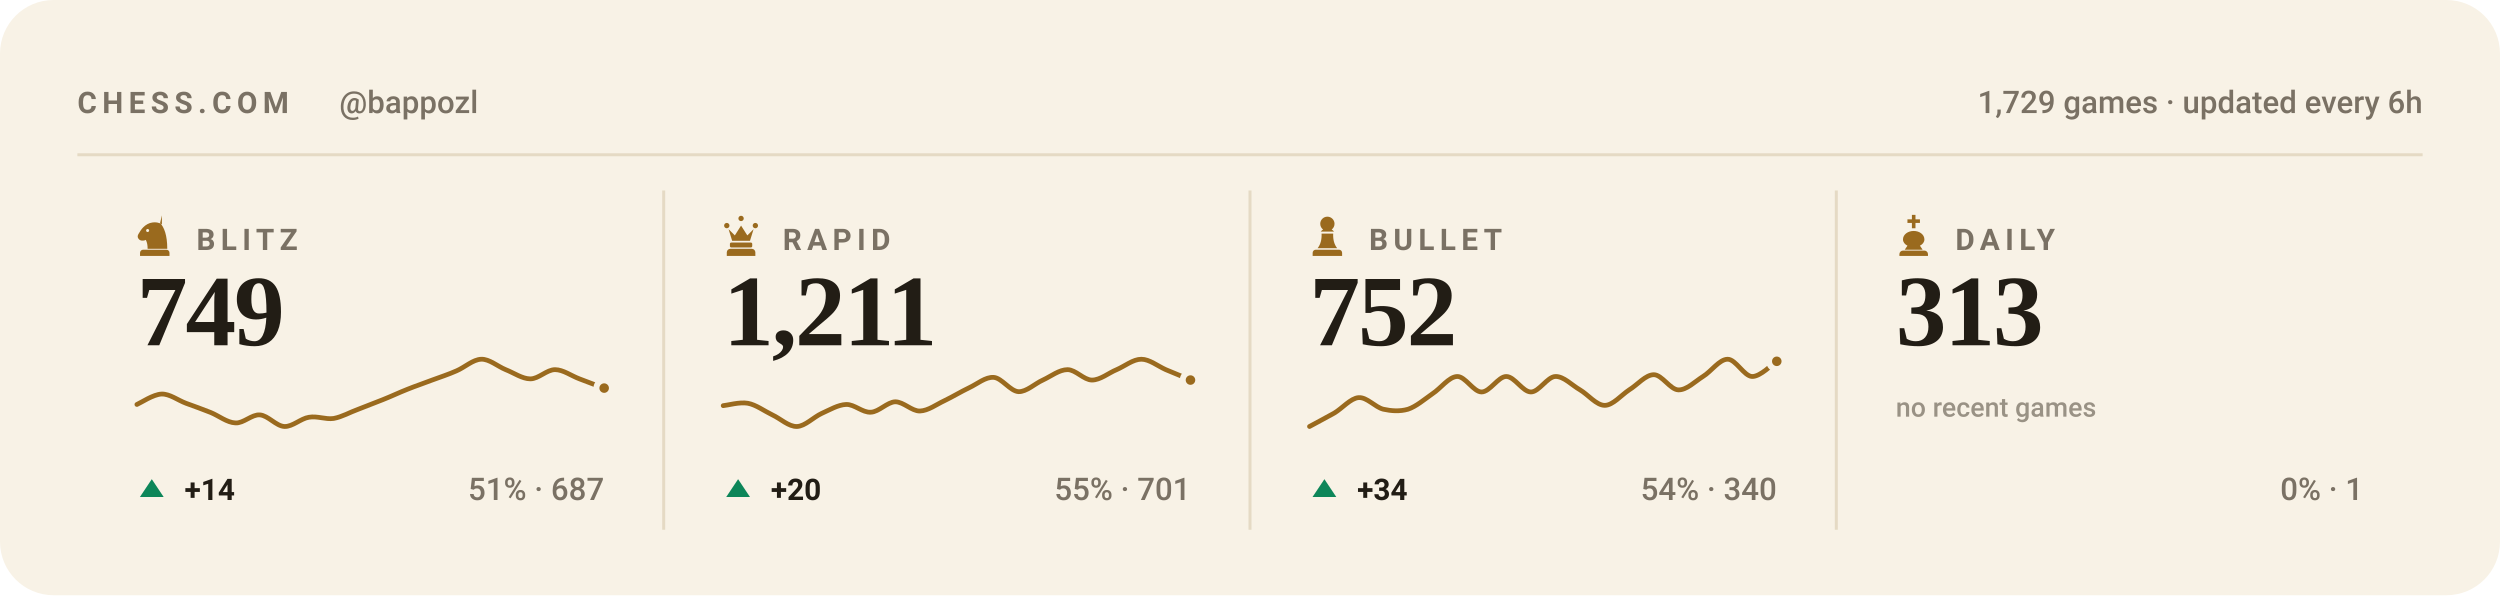
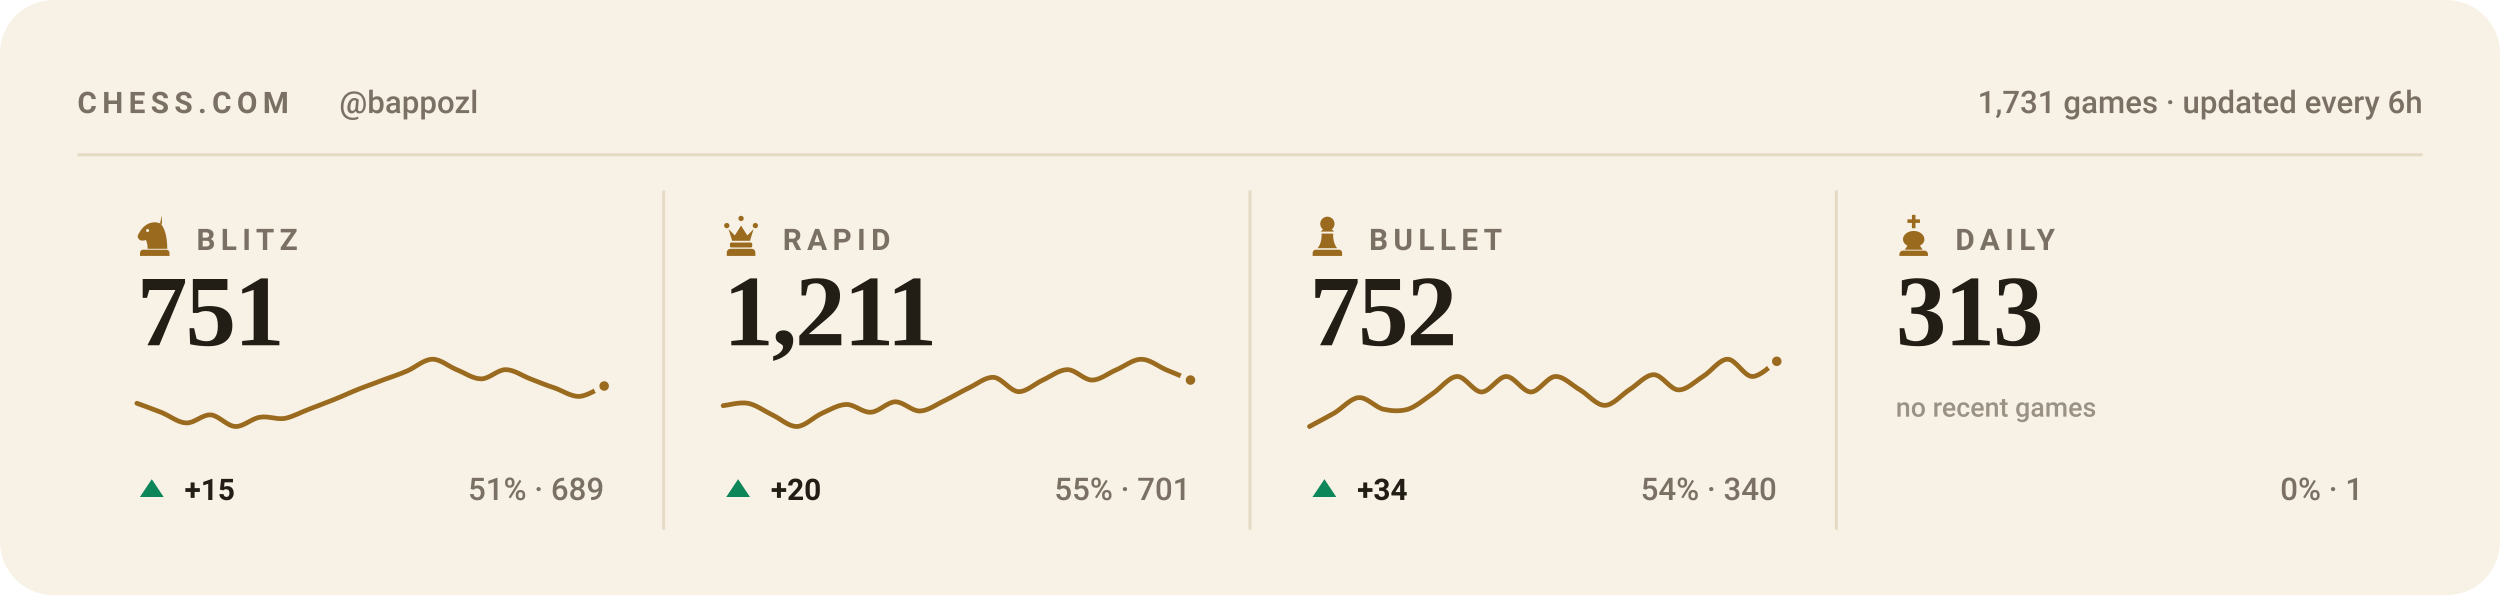
<svg xmlns="http://www.w3.org/2000/svg" viewBox="0 0 840 200" width="840" height="200" role="img" aria-label="Chess.com stats for bappozl across blitz, rapid, bullet and daily">
  <style>svg{font-family:-apple-system,BlinkMacSystemFont,'Segoe UI',Roboto,'Helvetica Neue',Arial,sans-serif}text{fill:#221d15;white-space:pre}.bg{fill:#f8f2e6}.acc{fill:#9a6a1e}.win{fill:#0d8659}.draw{fill:#7c7f85}.loss{fill:#c0332f}.lbl{font-size:10px;font-weight:600;letter-spacing:.18em;fill:#7a7164}.cap{font-size:10.5px;font-weight:500;fill:#7a7164}.num{font-family:Georgia,'Times New Roman',Times,serif;font-weight:700;letter-spacing:-.02em}.tick{font-size:9px;font-weight:500;fill:#7a7164;opacity:.75}.dl{font-size:10px;font-weight:600}.rule{stroke:#e5dac4;stroke-width:1;fill:none}.grid{stroke:#e5dac4;stroke-width:1;fill:none;opacity:.7}.ln{fill:none;stroke:#9a6a1e;stroke-width:2;stroke-linecap:round;stroke-linejoin:round}.ring{stroke:#f8f2e6;stroke-width:2}.hollow{fill:none;stroke-width:1.5}.sq{fill:#221d15;opacity:.035}</style>
  <rect class="bg" width="840" height="200" rx="18" />
  <text class="lbl" x="26" y="38">CHESS.COM</text>
  <text class="cap" x="114" y="38">@bappozl</text>
-   <text class="cap" x="814" y="38" text-anchor="end">1,729 games · updated every 6h</text>
+   <text class="cap" x="814" y="38" text-anchor="end">1,731 games · updated every 6h</text>
  <line class="rule" x1="26" y1="52" x2="814" y2="52" />
  <g class="acc" transform="translate(44.5,71.6) scale(0.15)">
    <path fill-rule="evenodd" d="M66 5l-4 17c9 10 16 27 16 58H34c0-8-1-14-4-20-6 3-13 2-16-2-3-3-3-8 0-12 3-5 6-10 10-14 6-6 13-10 21-11 7-1 14 0 21 4zM37.4 39a3.4 3.4 0 1 0-6.8 0 3.4 3.4 0 1 0 6.8 0zM24 82h52c3.9 0 7 3.1 7 7v7H17v-7c0-3.9 3.1-7 7-7z" />
  </g>
  <text class="lbl" x="66" y="84">BLITZ</text>
-   <text class="num" x="46" y="116" style="font-size:34px">749</text>
-   <path class="ln" style="stroke-width:1.6" d="M46.0 135.9C47.4 135.3 51.5 132.5 54.3 132.4C57.0 132.3 59.8 134.5 62.5 135.5C65.3 136.5 68.0 137.5 70.8 138.6C73.5 139.7 76.3 142.0 79.1 142.1C81.8 142.3 84.6 139.2 87.3 139.4C90.1 139.6 92.8 143.2 95.6 143.3C98.3 143.4 101.1 140.6 103.8 140.2C106.6 139.7 109.4 141.0 112.1 140.6C114.9 140.1 117.6 138.5 120.4 137.5C123.1 136.4 125.9 135.4 128.6 134.3C131.4 133.2 134.1 131.9 136.9 130.8C139.6 129.7 142.4 128.8 145.2 127.7C147.9 126.7 150.7 125.8 153.4 124.6C156.2 123.4 158.9 120.8 161.7 120.7C164.4 120.6 167.2 123.1 169.9 124.2C172.7 125.3 175.5 127.3 178.2 127.3C181.0 127.3 183.7 124.2 186.5 124.2C189.2 124.2 192.0 126.3 194.7 127.3C197.5 128.4 201.6 129.9 203.0 130.4" />
-   <circle class="acc ring" cx="203.0" cy="130.4" r="2.6" />
+   <text class="num" x="46" y="116" style="font-size:34px">751</text>
+   <path class="ln" style="stroke-width:1.6" d="M46.0 135.5C47.4 136.0 51.5 137.5 54.3 138.6C57.0 139.7 59.8 142.0 62.5 142.1C65.3 142.3 68.0 139.2 70.8 139.4C73.5 139.6 76.3 143.2 79.1 143.3C81.8 143.4 84.6 140.6 87.3 140.2C90.1 139.7 92.8 141.0 95.6 140.6C98.3 140.1 101.1 138.5 103.8 137.5C106.6 136.4 109.4 135.4 112.1 134.3C114.9 133.2 117.6 131.9 120.4 130.8C123.1 129.7 125.9 128.8 128.6 127.7C131.4 126.7 134.1 125.8 136.9 124.6C139.6 123.4 142.4 120.8 145.2 120.7C147.9 120.6 150.7 123.1 153.4 124.2C156.2 125.3 158.9 127.3 161.7 127.3C164.4 127.3 167.2 124.2 169.9 124.2C172.7 124.2 175.5 126.3 178.2 127.3C181.0 128.4 183.7 129.5 186.5 130.4C189.2 131.4 192.0 133.3 194.7 133.2C197.5 133.0 201.6 130.2 203.0 129.7" />
+   <circle class="acc ring" cx="203.0" cy="129.7" r="2.6" />
  <path fill="#0d8659" d="M51 161L55 167H47Z" />
-   <text class="dl" x="62" y="168" fill="#0d8659">+14</text>
-   <text class="cap" x="203" y="168" text-anchor="end">51% · 687</text>
+   <text class="dl" x="62" y="168" fill="#0d8659">+15</text>
+   <text class="cap" x="203" y="168" text-anchor="end">51% · 689</text>
  <line class="rule" x1="223.0" y1="64" x2="223.0" y2="178" />
  <g class="acc" transform="translate(241.5,71.6) scale(0.15)">
    <path d="M18 22a6 6 0 1 1 0 12 6 6 0 0 1 0-12zm64 0a6 6 0 1 1 0 12 6 6 0 0 1 0-12zM50 6a6 6 0 1 1 0 12 6 6 0 0 1 0-12zM22 36l8 26h40l8-26-14 14-14-22-14 22zM28 66h44c1.6 0 3 1.3 3 3v5c0 1.6-1.4 3-3 3H28c-1.6 0-3-1.4-3-3v-5c0-1.7 1.4-3 3-3zM26 80h48c4.4 0 8 3.6 8 8v8H18v-8c0-4.4 3.6-8 8-8z" />
  </g>
  <text class="lbl" x="263" y="84">RAPID</text>
  <text class="num" x="243" y="116" style="font-size:34px">1,211</text>
  <path class="ln" style="stroke-width:1.6" d="M243.0 136.3C244.4 136.2 248.5 135.0 251.3 135.5C254.0 136.0 256.8 138.1 259.5 139.4C262.3 140.7 265.0 143.4 267.8 143.3C270.5 143.2 273.3 140.2 276.1 138.9C278.8 137.7 281.6 136.0 284.3 135.9C287.1 135.8 289.8 138.7 292.6 138.5C295.3 138.4 298.1 135.1 300.8 135.0C303.6 135.0 306.4 138.2 309.1 138.1C311.9 138.0 314.6 135.9 317.4 134.6C320.1 133.3 322.9 131.6 325.6 130.3C328.4 129.0 331.1 126.6 333.9 126.8C336.6 127.0 339.4 131.4 342.2 131.6C344.9 131.7 347.7 128.9 350.4 127.7C353.2 126.4 355.9 124.2 358.7 124.2C361.4 124.2 364.2 127.7 366.9 127.7C369.7 127.7 372.5 125.3 375.2 124.2C378.0 123.0 380.7 120.7 383.5 120.7C386.2 120.7 389.0 123.0 391.7 124.2C394.5 125.3 398.6 127.1 400.0 127.7" />
  <circle class="acc ring" cx="400.0" cy="127.7" r="2.6" />
  <path fill="#0d8659" d="M248 161L252 167H244Z" />
  <text class="dl" x="259" y="168" fill="#0d8659">+20</text>
  <text class="cap" x="400" y="168" text-anchor="end">55% · 701</text>
  <line class="rule" x1="420.0" y1="64" x2="420.0" y2="178" />
  <g class="acc" transform="translate(438.5,71.6) scale(0.15)">
    <path d="M50 8c-8.8 0-16 7.2-16 16 0 5.2 2.5 9.9 6.4 12.8-2.1 1.2-3.9 2.8-5.3 4.7h29.8c-1.4-1.9-3.2-3.5-5.3-4.7C63.5 33.9 66 29.2 66 24c0-8.8-7.2-16-16-16zM37 46c.6 13.6-2.4 24.5-9 32.7h44c-6.6-8.2-9.6-19.1-9-32.7H37zM24 82h52c3.9 0 7 3.1 7 7v7H17v-7c0-3.9 3.1-7 7-7z" />
  </g>
  <text class="lbl" x="460" y="84">BULLET</text>
  <text class="num" x="440" y="116" style="font-size:34px">752</text>
  <path class="ln" style="stroke-width:1.6" d="M440.0 143.3C441.4 142.5 445.5 140.4 448.3 138.8C451.0 137.2 453.8 133.8 456.5 133.6C459.3 133.4 462.0 136.8 464.8 137.5C467.5 138.1 470.3 138.3 473.1 137.5C475.8 136.6 478.6 134.2 481.3 132.3C484.1 130.5 486.8 126.6 489.6 126.5C492.3 126.4 495.1 131.7 497.8 131.7C500.6 131.7 503.4 126.5 506.1 126.5C508.9 126.5 511.6 131.7 514.4 131.7C517.1 131.7 519.9 126.6 522.6 126.5C525.4 126.4 528.1 129.4 530.9 131.0C533.6 132.6 536.4 136.2 539.2 136.2C541.9 136.2 544.7 132.8 547.4 131.0C550.2 129.3 552.9 125.9 555.7 125.9C558.4 125.9 561.2 130.9 563.9 131.0C566.7 131.1 569.5 128.2 572.2 126.5C575.0 124.8 577.7 120.7 580.5 120.7C583.2 120.7 586.0 126.4 588.7 126.5C591.5 126.6 595.6 122.2 597.0 121.4" />
  <circle class="acc ring" cx="597.0" cy="121.4" r="2.6" />
  <path fill="#0d8659" d="M445 161L449 167H441Z" />
  <text class="dl" x="456" y="168" fill="#0d8659">+34</text>
  <text class="cap" x="597" y="168" text-anchor="end">54% · 340</text>
  <line class="rule" x1="617.0" y1="64" x2="617.0" y2="178" />
  <g class="acc" transform="translate(635.5,71.6) scale(0.15)">
    <path d="M46 4h8v10h10v8H54v12h-8V22H36v-8h10V4zM50 40c-13 0-24 8-24 19 0 6 4 11 10 14l-6 9h40l-6-9c6-3 10-8 10-14 0-11-11-19-24-19zM26 84h48c4.4 0 8 3.6 8 8v4H18v-4c0-4.4 3.6-8 8-8z" />
  </g>
  <text class="lbl" x="657" y="84">DAILY</text>
  <text class="num" x="637" y="116" style="font-size:34px">313</text>
  <text class="tick" x="637" y="140">no recent games</text>
  <text class="cap" x="794" y="168" text-anchor="end">0% · 1</text>
</svg>
